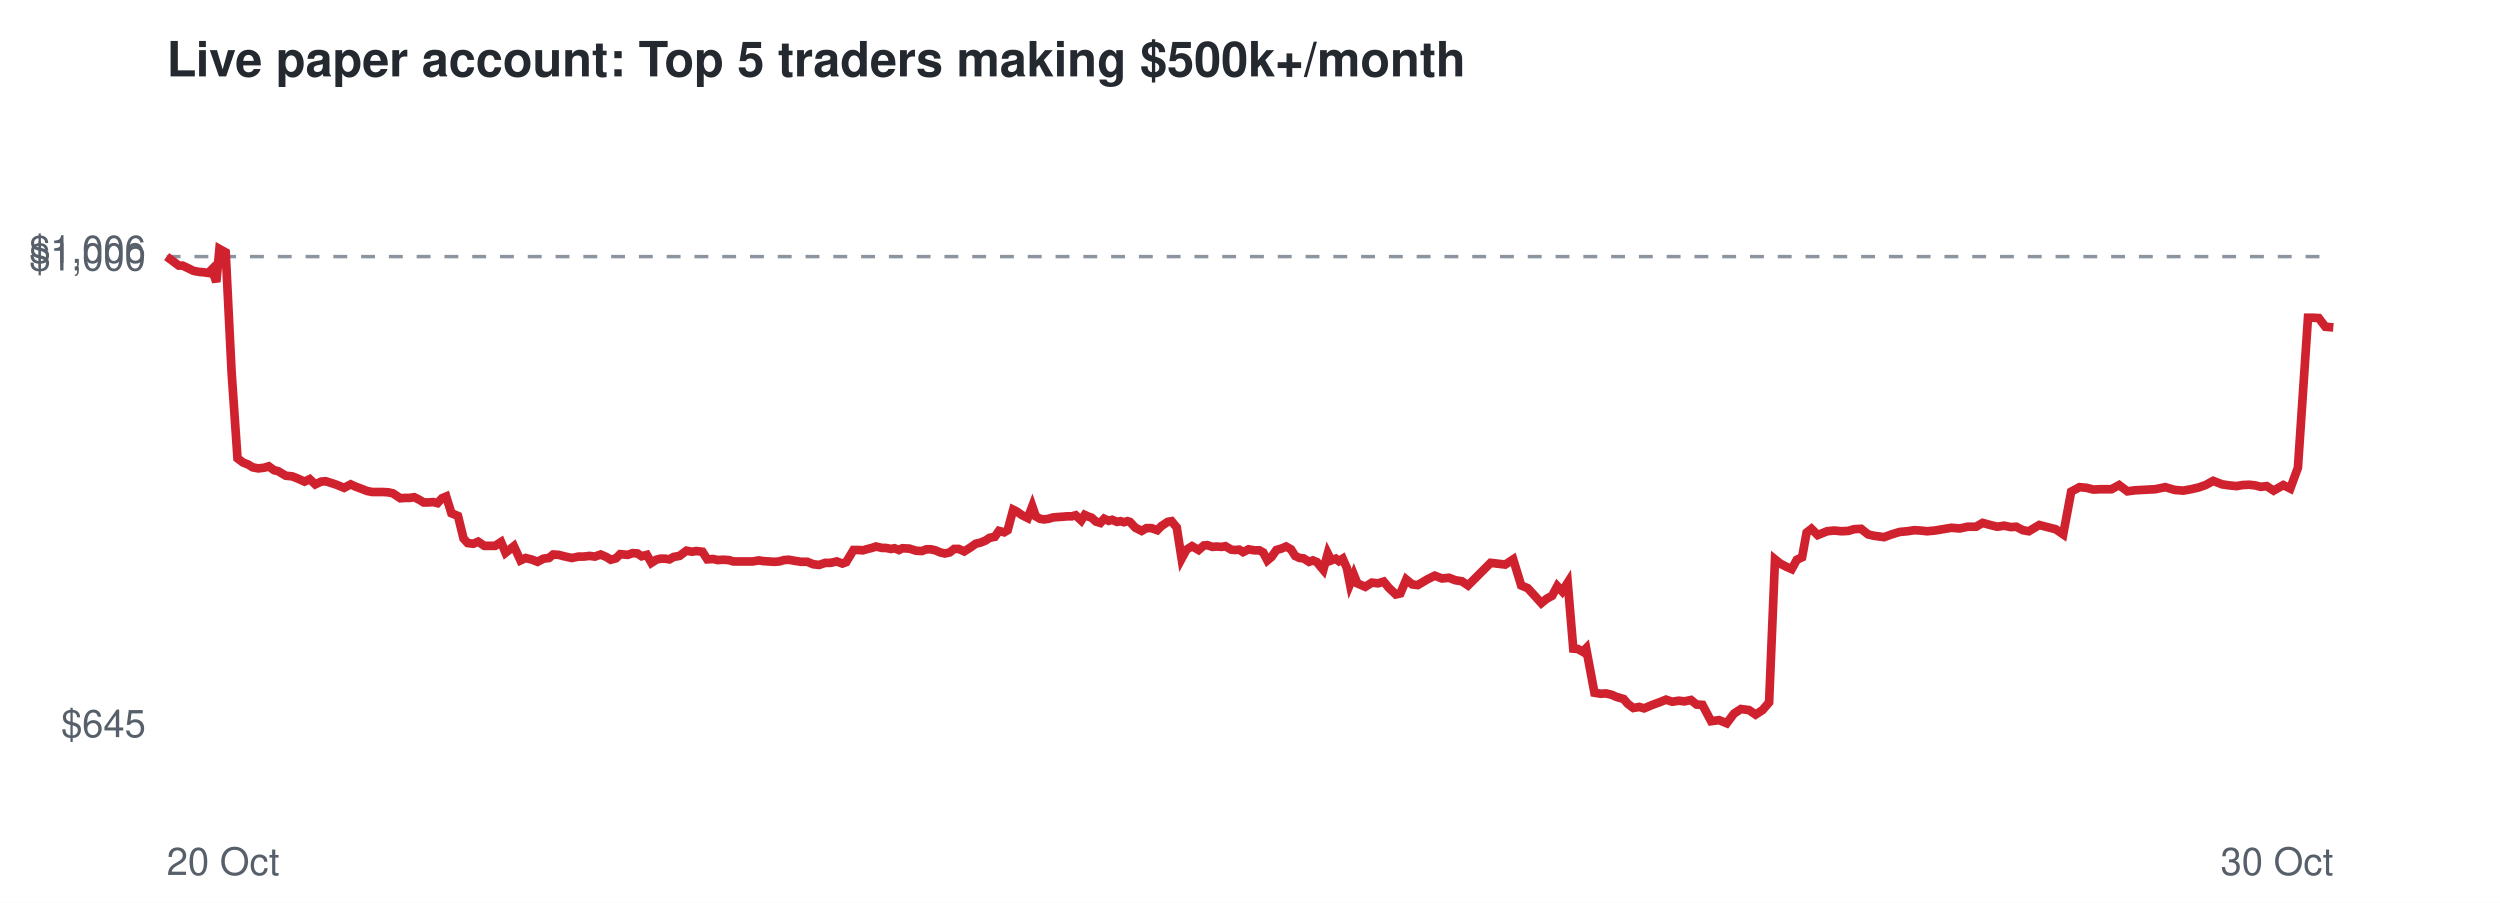
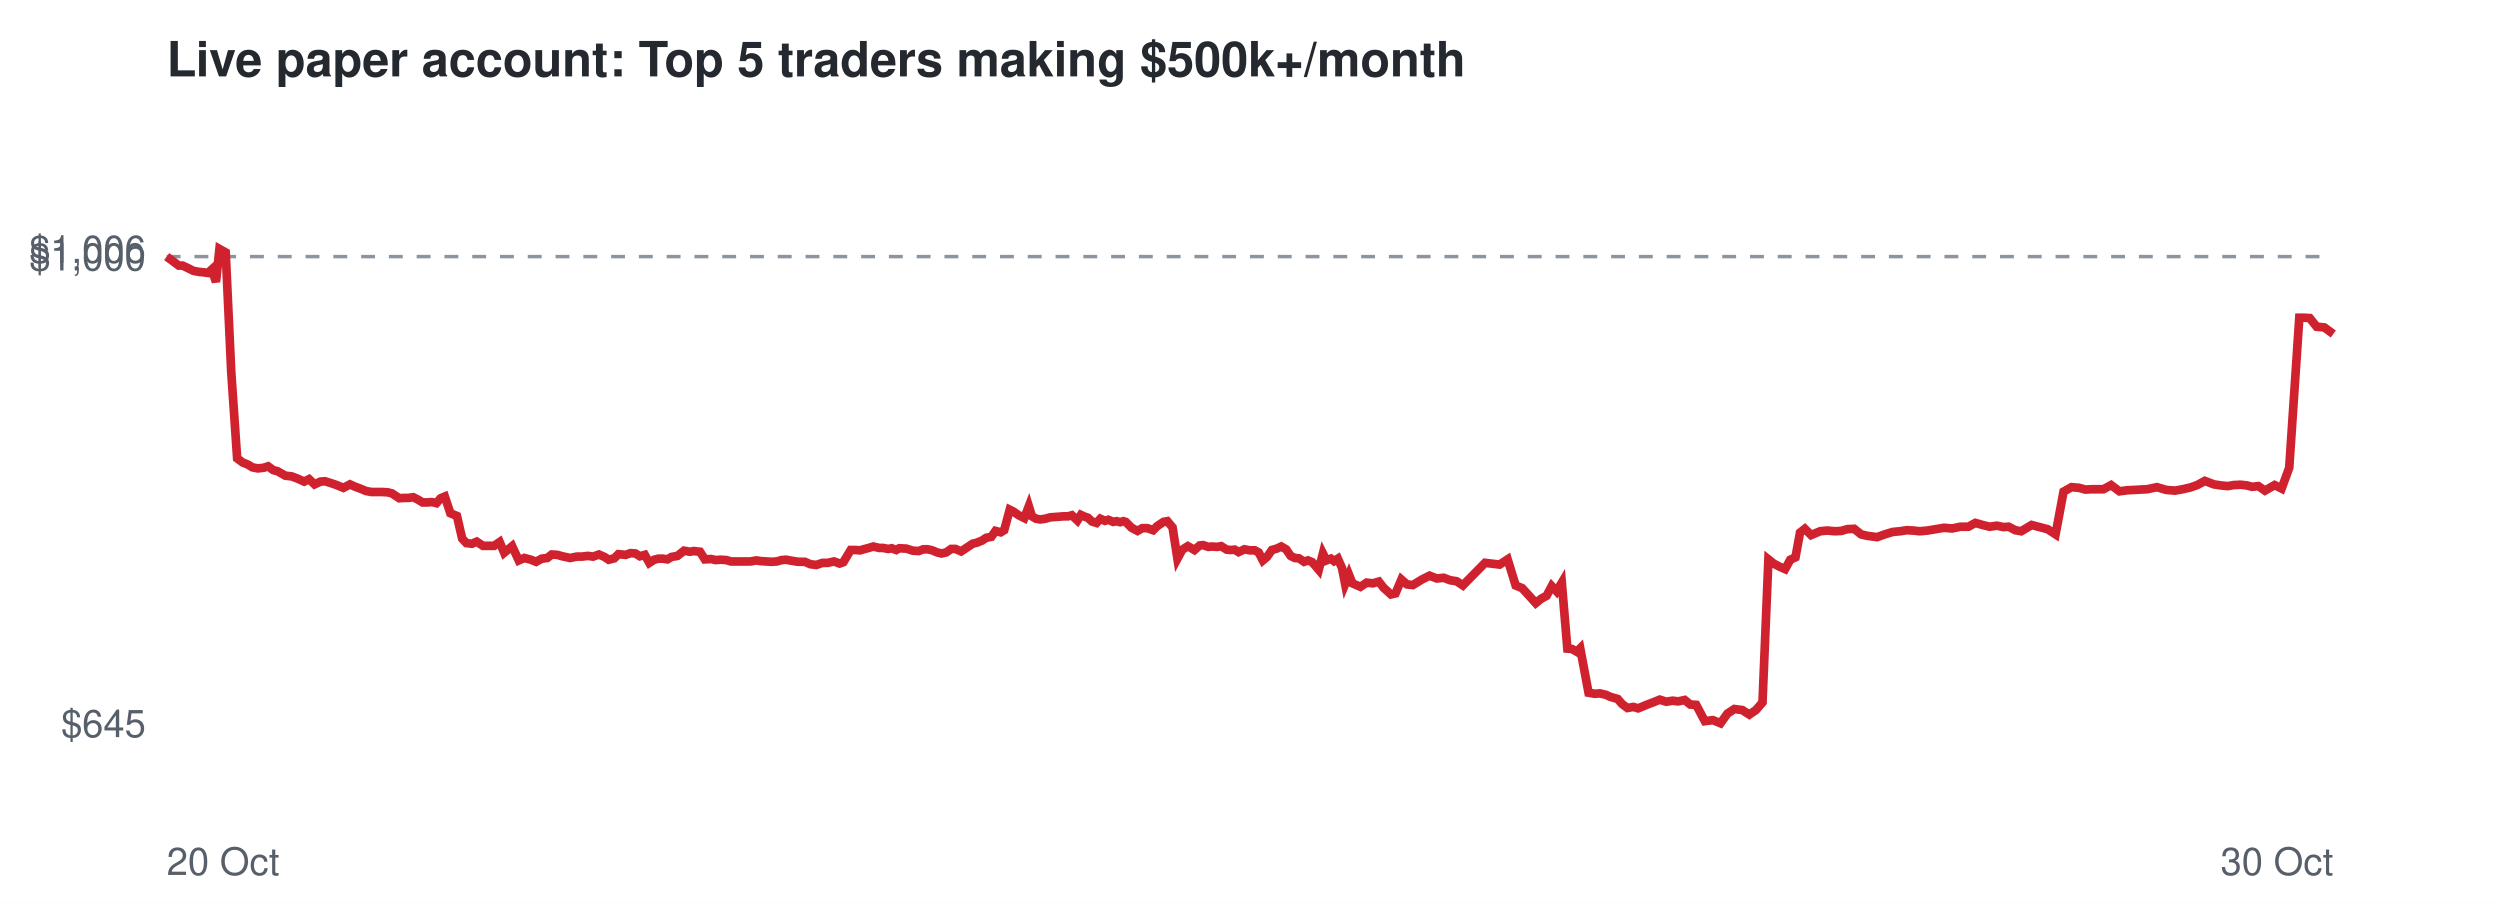
<svg xmlns="http://www.w3.org/2000/svg" viewBox="0 0 720 260" font-family="Helvetica,Arial,sans-serif">
  <rect width="720" height="260" fill="#ffffff" />
  <text x="48" y="22" font-size="14" font-weight="bold" fill="#24292f">Live paper account: Top 5 traders making $500k+/month</text>
  <line x1="48" x2="672" y1="73.9" y2="73.9" stroke="#8c959f" stroke-dasharray="4 4" />
  <text x="42" y="212.3" font-size="11" text-anchor="end" fill="#57606a">$645</text>
  <text x="42" y="77.9" font-size="11" text-anchor="end" fill="#57606a">$1,000</text>
  <text x="42" y="75.7" font-size="11" text-anchor="end" fill="#57606a">$1,006</text>
  <text x="48" y="252" font-size="11" fill="#57606a">20 Oct</text>
  <text x="672" y="252" font-size="11" text-anchor="end" fill="#57606a">30 Oct</text>
-   <polyline points="48.0,73.9 49.9,75.3 51.5,76.5 52.6,76.5 54.3,77.3 55.7,78.0 57.3,78.3 58.5,78.4 60.0,78.6 61.0,77.6 62.3,81.2 63.2,71.7 65.0,72.7 66.7,107.2 68.4,132.0 70.0,133.2 71.5,133.8 72.8,134.6 74.4,134.9 76.1,134.7 77.4,134.3 78.9,135.4 80.1,135.7 82.3,137.0 84.2,137.2 85.7,137.8 87.7,138.7 89.2,138.0 90.8,139.5 92.5,138.7 93.8,138.6 95.4,139.1 96.9,139.6 99.1,140.5 101.0,139.5 102.3,140.1 103.9,140.7 105.7,141.4 107.2,141.7 109.0,141.7 110.4,141.7 111.9,141.8 113.2,142.1 115.3,143.5 116.6,143.4 117.9,143.4 119.3,143.2 120.7,143.9 122.0,144.7 123.4,144.7 124.8,144.6 126.0,144.9 127.3,143.5 128.5,143.0 130.0,147.8 131.9,148.6 133.5,155.1 134.7,156.4 136.3,156.6 137.7,156.0 139.5,157.2 141.0,157.2 142.6,157.2 144.3,156.1 145.6,159.2 148.0,157.3 149.9,161.4 151.4,160.7 153.3,161.2 154.8,161.8 156.5,160.9 158.1,160.7 159.3,159.7 160.9,159.8 162.4,160.2 164.7,160.7 166.6,160.3 168.1,160.3 169.8,160.1 171.3,160.3 173.0,159.7 174.6,160.4 175.9,161.2 177.4,160.8 178.6,159.6 180.8,159.8 182.2,159.3 183.6,159.4 184.8,160.2 186.3,159.8 187.6,162.1 189.0,161.2 190.2,160.9 191.5,160.9 192.8,161.1 194.0,160.4 195.7,160.1 197.7,158.6 199.3,158.9 200.5,158.7 202.3,158.9 203.7,161.1 205.4,161.0 206.7,161.3 208.2,161.2 209.9,161.3 211.2,161.7 213.4,161.7 215.3,161.7 216.8,161.7 218.5,161.4 219.8,161.6 221.4,161.7 223.0,161.8 224.4,161.7 225.8,161.3 227.1,161.2 228.8,161.5 230.7,161.8 232.5,161.8 234.2,162.5 235.9,162.7 237.7,162.1 239.2,162.1 241.0,161.7 242.6,162.3 243.7,161.9 245.8,158.4 247.2,158.4 248.5,158.5 249.5,158.2 251.1,157.8 252.3,157.4 254.0,157.8 255.1,157.8 256.6,158.1 257.6,157.9 258.9,158.4 259.9,157.9 261.9,158.0 263.8,158.6 265.5,158.7 266.8,158.2 268.1,158.2 269.4,158.5 270.8,159.1 272.1,159.4 273.5,159.1 274.8,158.1 276.1,158.1 277.7,158.8 279.6,157.6 281.0,156.6 282.3,156.3 283.8,155.7 285.0,154.9 286.5,154.6 287.7,152.9 289.2,153.3 290.2,152.7 291.8,146.8 292.8,147.3 294.4,148.4 296.0,149.2 297.3,145.8 298.3,148.7 299.5,149.4 300.7,149.6 302.0,149.4 303.4,149.0 304.8,148.9 306.2,148.8 307.4,148.7 308.7,148.7 309.8,148.4 311.4,149.9 312.4,148.3 313.5,148.8 314.4,149.1 315.6,150.2 316.9,150.6 318.0,149.4 319.3,150.0 320.3,149.7 321.7,150.3 322.7,150.1 323.7,150.4 324.7,150.1 325.4,150.3 327.0,152.0 328.8,152.9 330.2,152.1 331.6,152.1 333.3,152.7 334.5,151.5 336.3,150.3 337.4,150.1 338.9,151.9 340.3,160.9 341.7,158.3 343.3,157.3 345.2,158.4 346.7,157.1 347.7,157.0 349.2,157.5 350.3,157.4 351.9,157.5 352.9,157.3 354.6,158.3 355.6,158.4 356.9,158.3 358.0,159.0 359.6,158.2 361.3,158.5 362.7,158.5 363.8,159.1 365.0,161.4 366.2,160.4 367.6,158.4 369.0,158.0 370.4,157.4 371.8,158.2 373.0,160.1 374.3,160.7 375.4,160.8 377.0,161.8 378.1,161.4 379.3,161.9 380.0,162.8 381.1,164.1 382.4,159.4 383.4,161.4 384.7,160.9 385.6,161.6 386.7,160.9 387.9,163.6 388.8,168.2 389.9,165.5 390.9,168.0 393.2,169.0 395.1,167.8 396.9,168.0 398.5,167.5 400.0,169.3 402.0,171.2 403.3,170.9 405.0,166.9 406.7,168.3 408.3,168.5 411.0,166.9 413.2,165.8 415.3,166.6 417.3,166.4 419.1,167.1 421.0,167.4 422.8,168.6 429.3,162.1 433.5,162.6 435.8,161.1 438.1,168.6 440.0,169.4 442.1,171.7 443.9,173.7 445.5,172.4 447.0,171.6 448.5,168.8 449.9,170.3 451.5,167.8 453.1,186.8 454.4,186.9 455.8,187.7 456.8,186.7 459.2,199.5 461.0,199.8 462.5,199.7 464.2,200.1 465.5,200.7 467.6,201.3 468.8,202.7 470.4,203.9 472.1,203.6 473.5,204.0 475.9,203.0 478.1,202.2 479.8,201.5 481.6,202.1 483.5,201.8 485.1,202.0 487.0,201.6 488.6,202.9 490.3,203.0 492.8,207.7 495.1,207.4 497.3,208.3 499.4,205.5 501.4,204.2 503.7,204.5 505.6,205.8 507.6,204.5 509.5,202.3 511.2,161.1 512.7,162.3 514.4,163.2 516.0,163.9 517.5,161.2 519.0,160.5 520.3,153.4 521.7,152.3 523.5,154.1 526.2,153.0 528.2,152.8 530.4,153.0 532.3,152.9 534.0,152.4 536.0,152.3 538.0,153.9 539.7,154.3 542.6,154.7 544.8,153.9 547.1,153.2 549.3,153.0 551.3,152.7 553.1,152.8 555.0,153.0 557.2,152.8 559.6,152.4 562.0,152.0 564.4,152.2 566.7,151.7 569.1,151.7 571.0,150.6 573.2,151.2 575.2,151.7 577.2,151.4 579.1,151.8 580.7,151.7 582.6,152.7 584.3,153.0 585.8,152.1 587.3,151.2 589.2,151.7 592.0,152.4 594.2,153.9 596.5,141.6 598.9,140.3 601.0,140.5 602.9,141.0 604.8,140.9 608.1,140.9 610.3,139.7 612.7,141.5 614.9,141.2 617.0,141.1 618.8,141.0 620.7,140.9 623.6,140.3 626.3,141.1 628.8,141.3 631.0,140.9 633.2,140.4 635.2,139.7 637.4,138.5 640.0,139.5 642.1,139.8 644.1,140.0 645.8,139.7 647.8,139.6 649.5,139.8 651.1,140.2 652.8,140.0 654.8,141.3 657.6,139.7 659.6,140.7 661.8,134.7 664.7,91.5 666.1,91.5 667.8,91.6 669.7,94.1 672.0,94.3" fill="none" stroke="#cf222e" stroke-width="2.5" />
+   <polyline points="48.0,73.9 49.9,75.3 51.5,76.5 52.6,76.5 54.3,77.3 55.7,78.0 57.3,78.3 58.4,78.4 59.9,78.6 61.0,77.6 62.2,81.2 63.2,71.7 65.0,72.7 66.6,107.2 68.3,132.0 69.9,133.2 71.4,133.8 72.7,134.6 74.3,134.9 76.0,134.7 77.2,134.3 78.7,135.4 79.9,135.7 82.2,137.0 84.0,137.2 85.6,137.8 87.6,138.7 89.0,138.0 90.6,139.5 92.3,138.7 93.6,138.6 95.2,139.1 96.7,139.6 98.9,140.5 100.8,139.5 102.1,140.1 103.7,140.7 105.4,141.4 107.0,141.7 108.7,141.7 110.1,141.7 111.7,141.8 112.9,142.1 115.0,143.5 116.4,143.4 117.6,143.4 119.0,143.2 120.4,143.9 121.7,144.7 123.1,144.7 124.4,144.6 125.7,144.9 126.9,143.5 128.1,143.0 129.7,147.8 131.6,148.6 133.1,155.1 134.3,156.4 135.9,156.6 137.3,156.0 139.1,157.2 140.7,157.2 142.3,157.2 143.9,156.1 145.2,159.2 147.5,157.3 149.4,161.4 151.0,160.7 152.9,161.2 154.4,161.8 156.0,160.9 157.6,160.7 158.9,159.7 160.5,159.8 161.9,160.2 164.2,160.7 166.1,160.3 167.6,160.3 169.3,160.1 170.8,160.3 172.5,159.7 174.1,160.4 175.3,161.2 176.9,160.8 178.1,159.6 180.2,159.8 181.6,159.3 183.0,159.4 184.3,160.2 185.7,159.8 187.0,162.1 188.4,161.2 189.6,160.9 190.9,160.9 192.2,161.1 193.4,160.4 195.1,160.1 197.0,158.6 198.7,158.9 199.8,158.7 201.6,158.9 203.0,161.1 204.8,161.0 206.1,161.3 207.5,161.2 209.2,161.3 210.5,161.7 212.7,161.7 214.6,161.7 216.1,161.7 217.8,161.4 219.1,161.6 220.7,161.7 222.2,161.8 223.7,161.7 225.1,161.3 226.4,161.2 228.0,161.5 229.9,161.8 231.8,161.8 233.4,162.5 235.1,162.7 236.9,162.1 238.4,162.1 240.2,161.7 241.8,162.3 242.9,161.9 245.0,158.4 246.4,158.4 247.7,158.5 248.7,158.2 250.2,157.8 251.5,157.4 253.2,157.8 254.3,157.8 255.8,158.1 256.8,157.9 258.1,158.4 259.0,157.9 261.0,158.0 262.9,158.6 264.6,158.7 265.9,158.2 267.2,158.2 268.5,158.5 269.9,159.1 271.2,159.4 272.5,159.1 273.9,158.1 275.2,158.1 276.8,158.8 278.6,157.6 280.1,156.6 281.3,156.3 282.8,155.7 284.0,154.9 285.5,154.6 286.7,152.9 288.2,153.3 289.2,152.7 290.8,146.8 291.8,147.3 293.4,148.4 295.0,149.2 296.3,145.8 297.2,148.7 298.4,149.4 299.6,149.6 301.0,149.4 302.4,149.0 303.7,148.9 305.1,148.8 306.4,148.7 307.6,148.7 308.7,148.4 310.3,149.9 311.3,148.3 312.4,148.8 313.3,149.1 314.5,150.2 315.8,150.6 316.9,149.4 318.2,150.0 319.2,149.7 320.6,150.3 321.6,150.1 322.6,150.4 323.5,150.1 324.2,150.3 325.9,152.0 327.6,152.9 329.0,152.1 330.4,152.1 332.1,152.7 333.3,151.5 335.1,150.3 336.2,150.1 337.7,151.9 339.1,160.9 340.5,158.3 342.1,157.3 344.0,158.4 345.5,157.1 346.5,157.0 348.0,157.5 349.1,157.4 350.6,157.5 351.7,157.3 353.3,158.3 354.4,158.4 355.6,158.3 356.7,159.0 358.4,158.2 360.0,158.5 361.4,158.5 362.5,159.1 363.7,161.4 364.9,160.4 366.3,158.4 367.7,158.0 369.0,157.4 370.4,158.2 371.7,160.1 372.9,160.7 374.1,160.8 375.6,161.8 376.7,161.4 377.9,161.9 378.7,162.8 379.8,164.1 381.0,159.4 382.0,161.4 383.3,160.9 384.2,161.6 385.3,160.9 386.5,163.6 387.4,168.2 388.5,165.5 389.5,168.0 391.8,169.0 393.6,167.8 395.4,168.0 397.1,167.5 398.5,169.3 400.6,171.2 401.9,170.9 403.6,166.9 405.2,168.3 406.9,168.5 409.5,166.9 411.7,165.8 413.8,166.6 415.8,166.4 417.6,167.1 419.5,167.4 421.3,168.6 427.7,162.1 431.9,162.6 434.2,161.1 436.5,168.6 438.4,169.4 440.5,171.7 442.3,173.7 443.9,172.4 445.4,171.6 446.9,168.8 448.3,170.3 449.8,167.8 451.4,186.8 452.7,186.9 454.1,187.7 455.1,186.7 457.5,199.5 459.3,199.8 460.8,199.7 462.5,200.1 463.8,200.7 465.9,201.3 467.1,202.7 468.7,203.9 470.4,203.6 471.8,204.0 474.2,203.0 476.3,202.2 478.0,201.5 479.9,202.1 481.7,201.8 483.3,202.0 485.2,201.6 486.8,202.9 488.5,203.0 491.0,207.7 493.3,207.4 495.5,208.3 497.5,205.5 499.5,204.2 501.8,204.5 503.8,205.8 505.7,204.5 507.6,202.3 509.3,161.1 510.8,162.3 512.5,163.2 514.1,163.9 515.6,161.2 517.1,160.5 518.4,153.4 519.8,152.3 521.6,154.1 524.2,153.0 526.2,152.8 528.5,153.0 530.3,152.9 532.0,152.4 534.0,152.3 536.0,153.9 537.7,154.3 540.6,154.7 542.8,153.9 545.1,153.2 547.2,153.0 549.2,152.7 551.0,152.8 552.9,153.0 555.1,152.8 557.5,152.4 559.9,152.0 562.2,152.2 564.6,151.7 566.9,151.7 568.9,150.6 571.0,151.2 573.0,151.7 575.1,151.4 577.0,151.8 578.5,151.7 580.4,152.7 582.1,153.0 583.6,152.1 585.1,151.2 587.0,151.7 589.7,152.4 592.0,153.9 594.3,141.6 596.6,140.3 598.8,140.5 600.6,141.0 602.5,140.9 605.8,140.9 608.0,139.7 610.4,141.5 612.6,141.2 614.7,141.1 616.4,141.0 618.4,140.9 621.2,140.3 623.9,141.1 626.4,141.3 628.6,140.9 630.8,140.4 632.8,139.7 635.0,138.5 637.6,139.5 639.6,139.8 641.6,140.0 643.3,139.7 645.3,139.6 647.1,139.8 648.6,140.2 650.4,140.0 652.3,141.3 655.1,139.7 657.1,140.7 659.3,134.7 662.2,91.5 663.5,91.5 665.2,91.6 667.2,94.1 669.4,94.3 672.0,96.2" fill="none" stroke="#cf222e" stroke-width="2.5" />
</svg>
